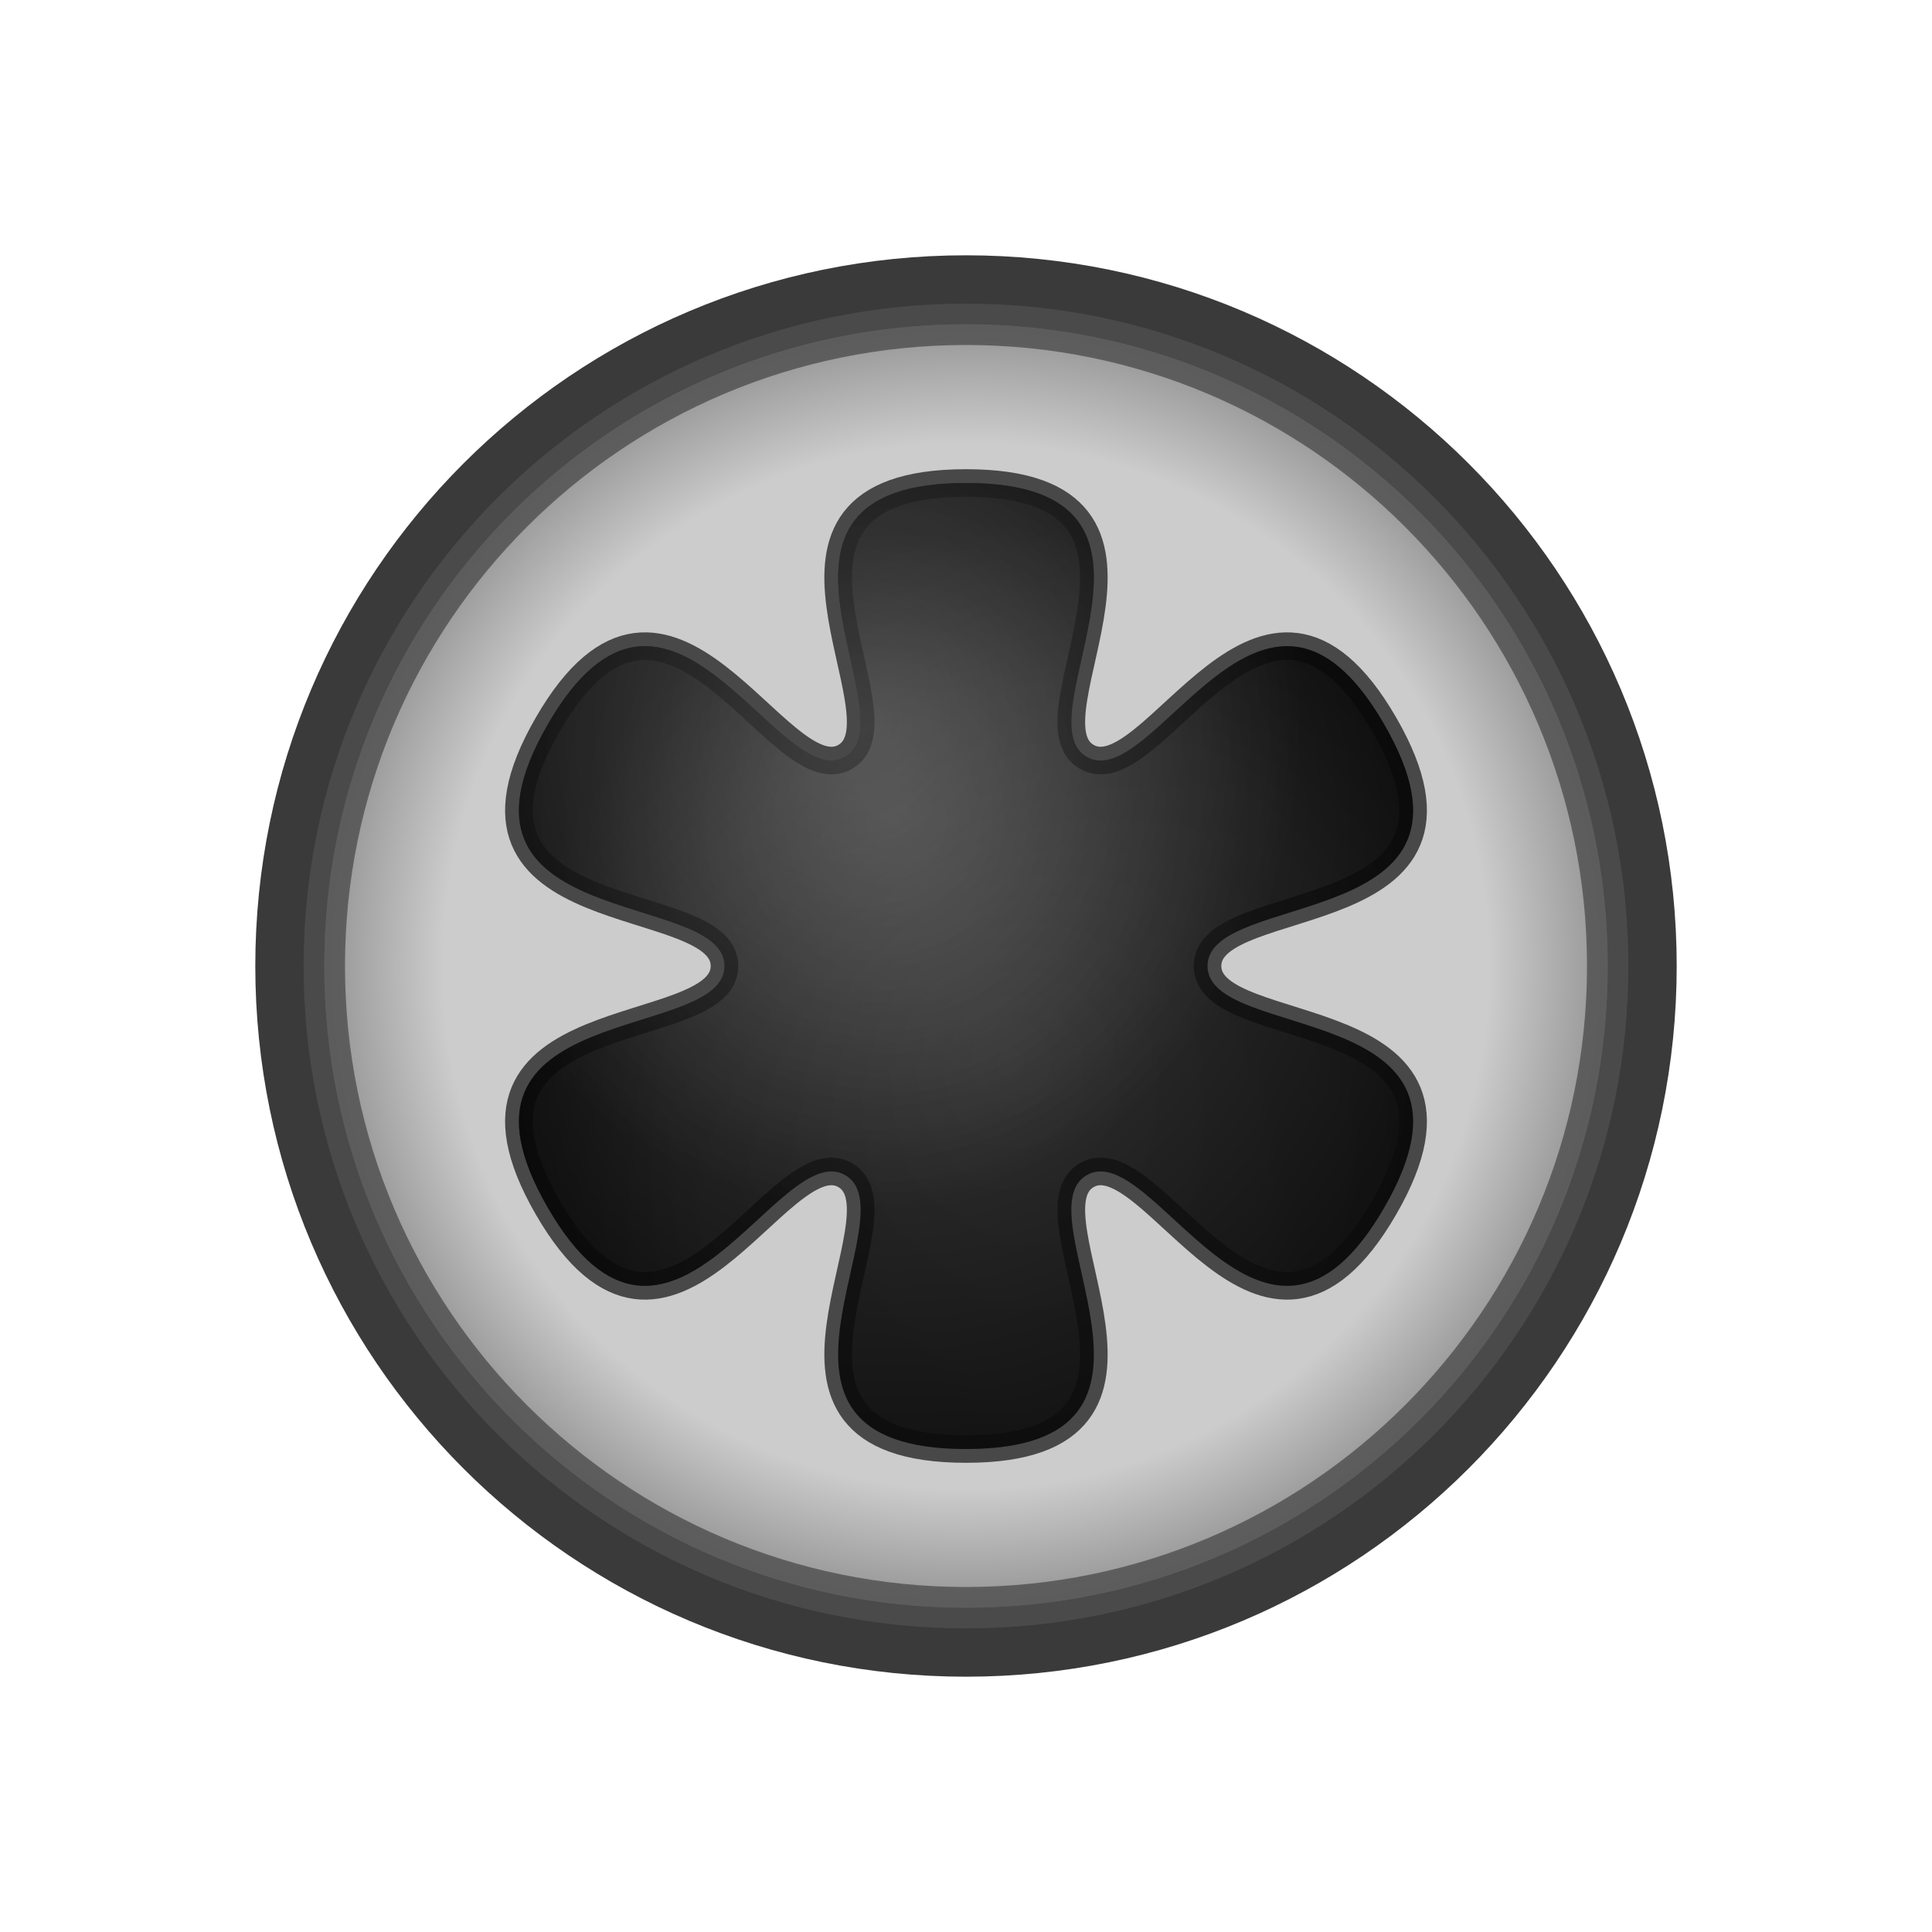
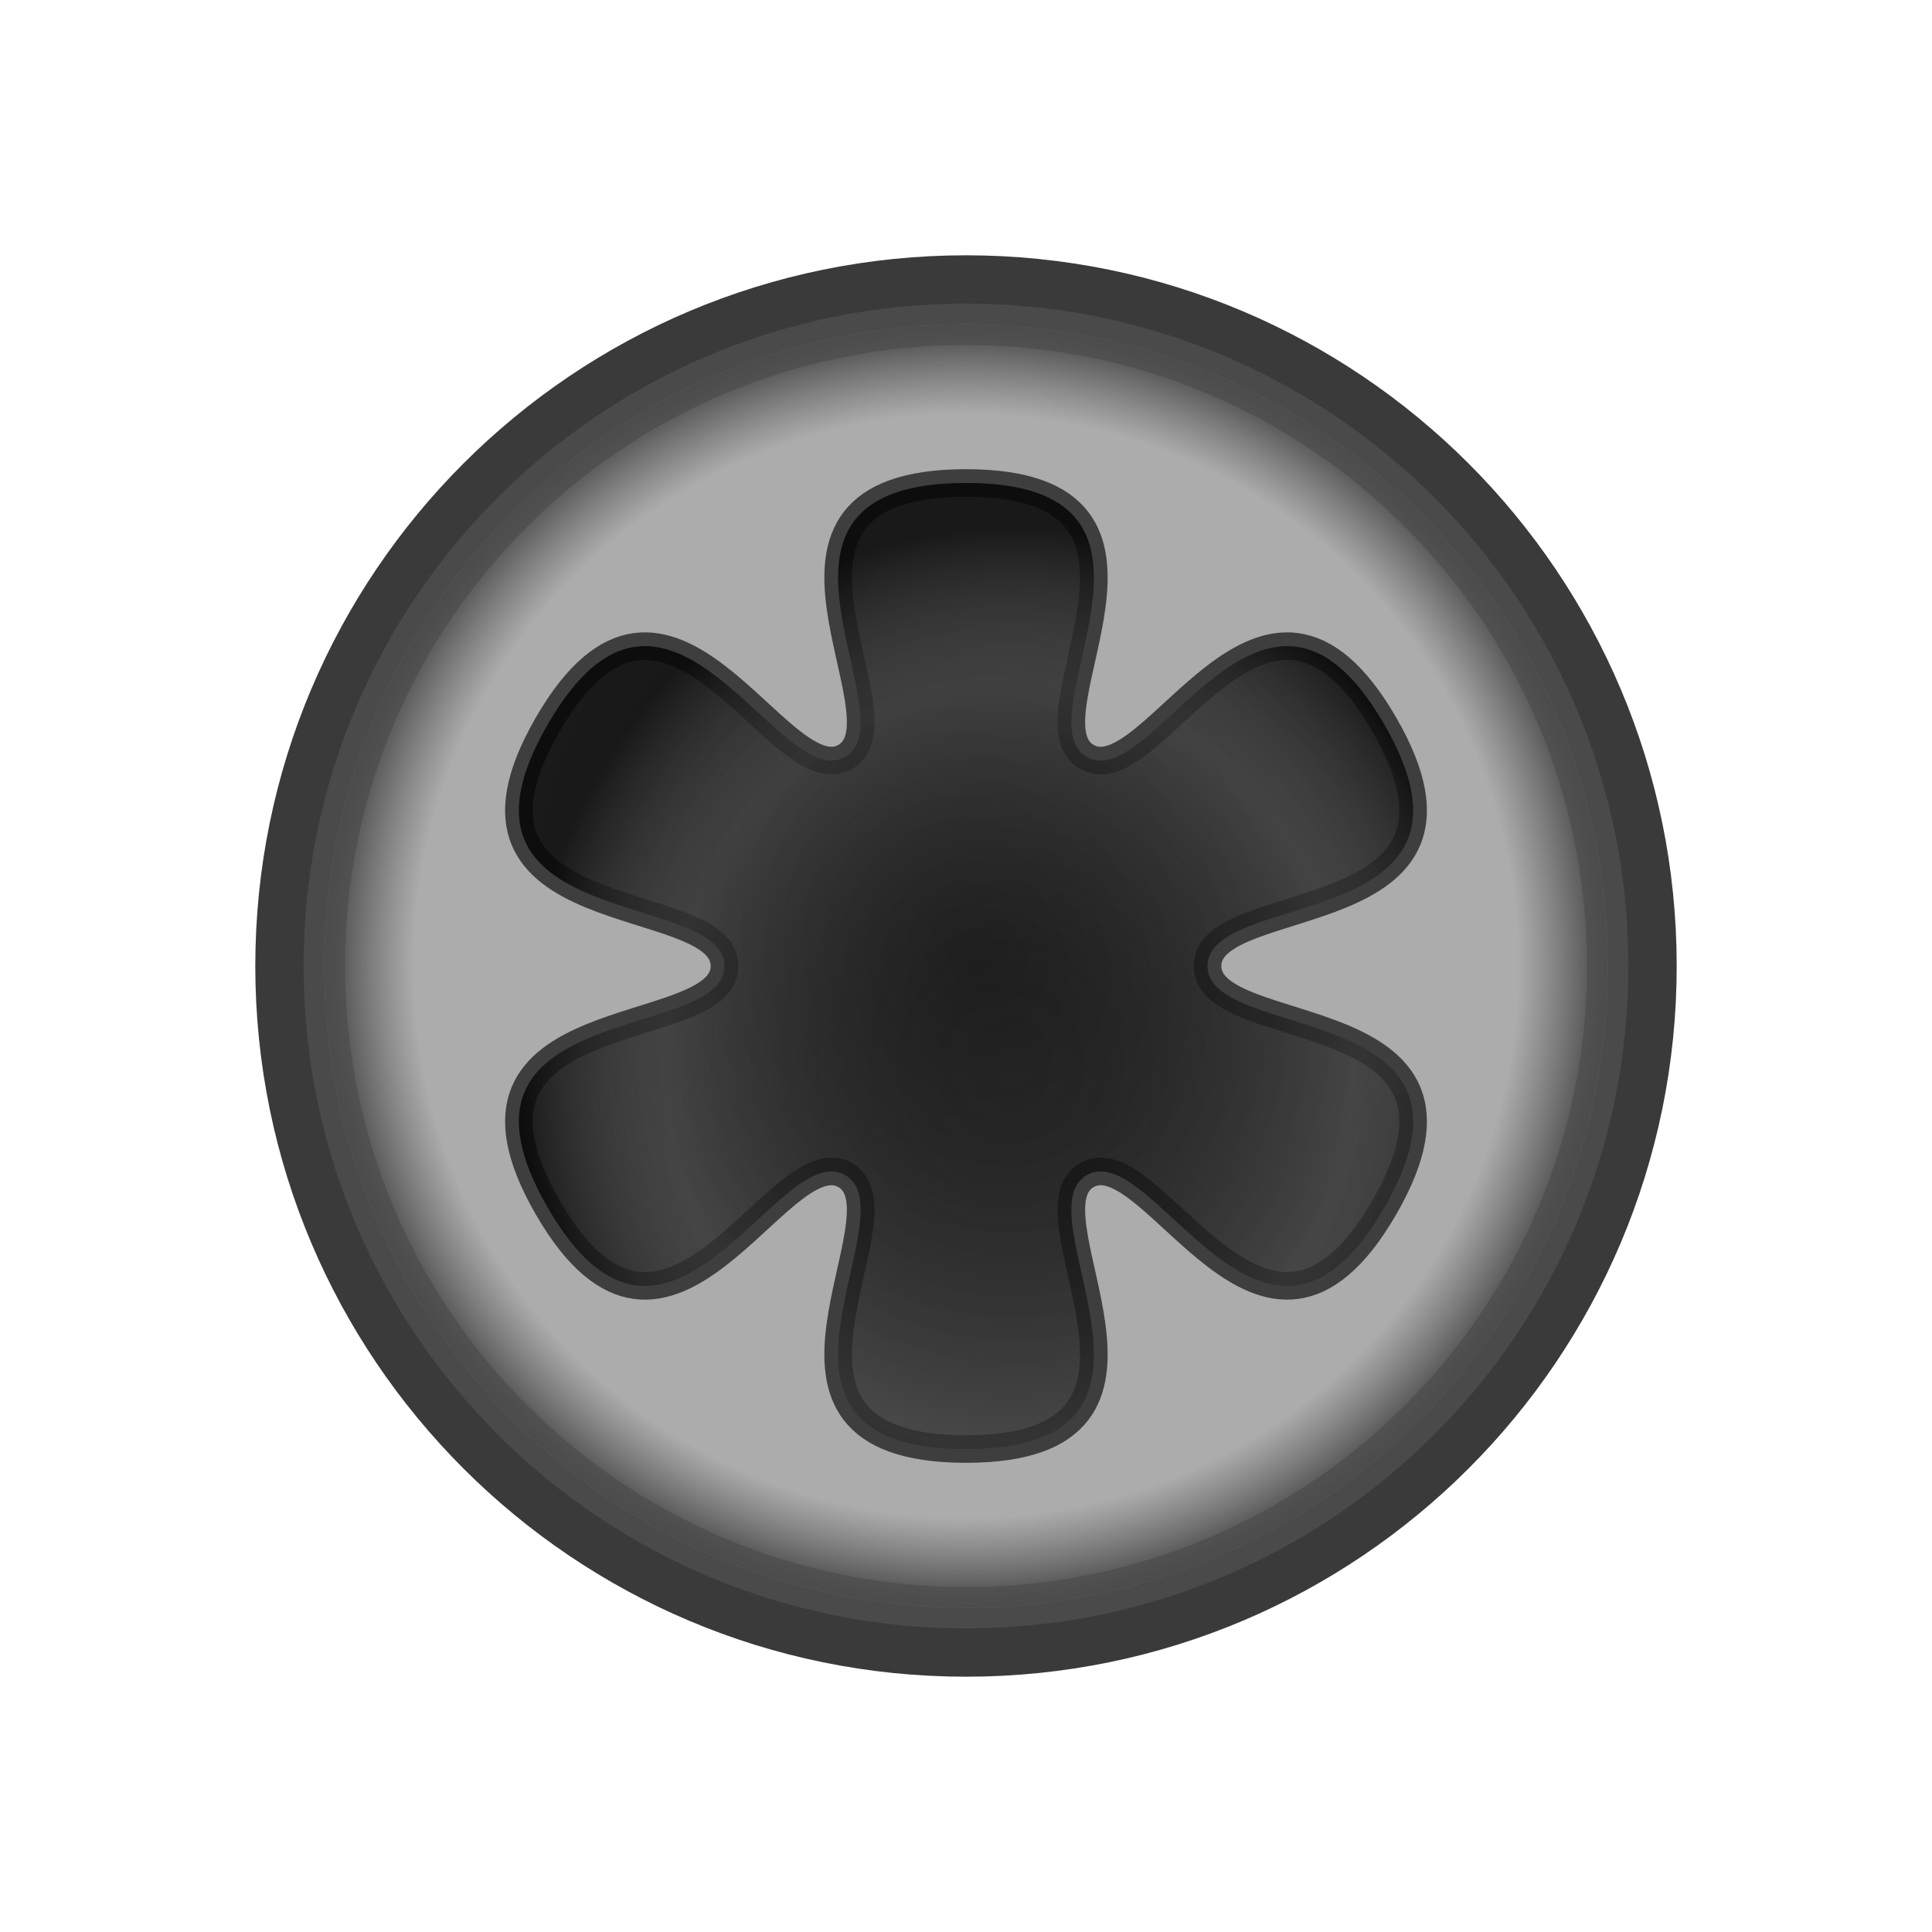
<svg xmlns="http://www.w3.org/2000/svg" xmlns:xlink="http://www.w3.org/1999/xlink" version="1.1" width="28" height="28" viewBox="0 0 28 28" id="svg30">
  <defs id="defs9">
-     <linearGradient id="linearGradient45">
-       <stop style="stop-color:#999999;stop-opacity:1;" offset="0.791" id="stop45" />
-       <stop style="stop-color:#191919;stop-opacity:1;" offset="1" id="stop46" />
+     <linearGradient id="linearGradient1">
+       <stop style="stop-color:#989898;stop-opacity:0.799;" offset="0.832" id="stop9" />
+       <stop style="stop-color:#262626;stop-opacity:1;" offset="1" id="stop2" />
    </linearGradient>
-     <radialGradient id="torxRecessFill" cx="42%" cy="35%" r="65%">
-       <stop offset="0%" stop-color="#484848" id="stop1" />
-       <stop offset="60%" stop-color="#2a2a2a" id="stop2" />
-       <stop offset="100%" stop-color="#1a1a1a" id="stop3" />
+     <radialGradient id="torxRecessFill" cx="0.161" cy="-0.095" r="8.755" gradientTransform="matrix(0.4856519,0.8305686,-0.734864,0.4296913,0.00711382,-0.1912079)" fx="0.161" fy="-0.095" gradientUnits="userSpaceOnUse">
+       <stop offset="0" stop-color="#484848" id="stop1" style="stop-color:#1e1e1e;stop-opacity:1;" />
+       <stop offset="1" stop-color="#1a1a1a" id="stop3" style="stop-color:#383838;stop-opacity:1;" />
    </radialGradient>
    <radialGradient id="torxShadow" cx="55%" cy="60%" r="55%">
      <stop offset="0%" stop-color="#000000" stop-opacity="0.0" id="stop4" />
-       <stop offset="70%" stop-color="#000000" stop-opacity="0.25" id="stop5" />
-       <stop offset="100%" stop-color="#000000" stop-opacity="0.5" id="stop6" />
+       <stop offset="0.7" stop-color="#000000" stop-opacity="0.25" id="stop5" style="stop-color:#7f7f7f;stop-opacity:0.25;" />
+       <stop offset="1" stop-color="#000000" stop-opacity="0.5" id="stop6" style="stop-color:#000000;stop-opacity:0.5;" />
    </radialGradient>
-     <radialGradient xlink:href="#linearGradient45" id="radialGradient46" cx="14" cy="14" fx="14" fy="14" r="9.6" gradientUnits="userSpaceOnUse" />
-     <radialGradient id="torxSpecular" cx="38%" cy="25%" r="50%">
-       <stop offset="0%" stop-color="#ffffff" stop-opacity="0.18" id="stop7" />
-       <stop offset="100%" stop-color="#ffffff" stop-opacity="0" id="stop8" />
+     <radialGradient id="torxSpecular" cx="0.135" cy="-0.255" r="6.735" gradientTransform="scale(0.9621341,1.039356)" fx="0.135" fy="-0.255" gradientUnits="userSpaceOnUse">
+       <stop offset="0" stop-color="#ffffff" stop-opacity="0.18" id="stop7" style="stop-color:#161616;stop-opacity:1;" />
+       <stop offset="1" stop-color="#ffffff" stop-opacity="0" id="stop8" style="stop-color:#373737;stop-opacity:1;" />
    </radialGradient>
    <path id="torxShape" d="M -1.750,-3.031           C -0.780,-3.591 -3.500,-7.000 0.000,-7.000           C 3.500,-7.000 0.780,-3.591 1.750,-3.031           C 2.720,-2.471 4.312,-6.531 6.062,-3.500           C 7.812,-0.469 3.500,-1.120 3.500,-0.000           C 3.500,1.120 7.812,0.469 6.062,3.500           C 4.312,6.531 2.720,2.471 1.750,3.031           C 0.780,3.591 3.500,7.000 0.000,7.000           C -3.500,7.000 -0.780,3.591 -1.750,3.031           C -2.720,2.471 -4.312,6.531 -6.062,3.500           C -7.812,0.469 -3.500,1.120 -3.500,0.000           C -3.500,-1.120 -7.812,-0.469 -6.062,-3.500           C -4.312,-6.531 -2.720,-2.471 -1.750,-3.031 Z" />
+     <radialGradient xlink:href="#linearGradient1" id="radialGradient9" cx="14" cy="14" fx="14" fy="14" r="9.6" gradientUnits="userSpaceOnUse" />
  </defs>
  <circle cx="14" cy="14" r="9.8" fill="none" stroke="#3a3a3a" stroke-width="1" stroke-opacity="1" id="circle13" style="display:inline;stroke-dasharray:none" />
-   <circle fill="none" stroke="#4e4e4e" stroke-width="0.6" stroke-opacity="0.8" id="circle14" style="display:inline;fill:url(#radialGradient46);fill-opacity:0.5" r="9.3" cy="14" cx="14" />
+   <circle fill="none" stroke="#4e4e4e" stroke-width="0.6" stroke-opacity="0.8" id="circle14" style="display:inline;fill:url(#radialGradient9);fill-opacity:1" r="9.3" cy="14" cx="14" />
  <g transform="translate(14,14)" id="torxGroup">
-     <path d="M -1.750,-3.031           C -0.780,-3.591 -3.500,-7.000 0.000,-7.000           C 3.500,-7.000 0.780,-3.591 1.750,-3.031           C 2.720,-2.471 4.312,-6.531 6.062,-3.500           C 7.812,-0.469 3.500,-1.120 3.500,-0.000           C 3.500,1.120 7.812,0.469 6.062,3.500           C 4.312,6.531 2.720,2.471 1.750,3.031           C 0.780,3.591 3.500,7.000 0.000,7.000           C -3.500,7.000 -0.780,3.591 -1.750,3.031           C -2.720,2.471 -4.312,6.531 -6.062,3.500           C -7.812,0.469 -3.500,1.120 -3.500,0.000           C -3.500,-1.120 -7.812,-0.469 -6.062,-3.500           C -4.312,-6.531 -2.720,-2.471 -1.750,-3.031 Z" fill="url(#torxRecessFill)" stroke="none" id="torxMainFill" />
-     <path d="M -1.750,-3.031           C -0.780,-3.591 -3.500,-7.000 0.000,-7.000           C 3.500,-7.000 0.780,-3.591 1.750,-3.031           C 2.720,-2.471 4.312,-6.531 6.062,-3.500           C 7.812,-0.469 3.500,-1.120 3.500,-0.000           C 3.500,1.120 7.812,0.469 6.062,3.500           C 4.312,6.531 2.720,2.471 1.750,3.031           C 0.780,3.591 3.500,7.000 0.000,7.000           C -3.500,7.000 -0.780,3.591 -1.750,3.031           C -2.720,2.471 -4.312,6.531 -6.062,3.500           C -7.812,0.469 -3.500,1.120 -3.500,0.000           C -3.500,-1.120 -7.812,-0.469 -6.062,-3.500           C -4.312,-6.531 -2.720,-2.471 -1.750,-3.031 Z" fill="none" stroke="#111111" stroke-width="0.4" stroke-opacity="0.7" id="torxEdgeStroke" />
+     <path d="M -1.75,-3.031 C -0.78,-3.591 -3.5,-7 0,-7 c 3.5,0 0.78,3.409 1.75,3.969 0.97,0.56 2.562,-3.5 4.312,-0.469 C 7.812,-0.469 3.5,-1.12 3.5,0 3.5,1.12 7.812,0.469 6.062,3.5 4.312,6.531 2.72,2.471 1.75,3.031 0.78,3.591 3.5,7 0,7 -3.5,7 -0.78,3.591 -1.75,3.031 -2.72,2.471 -4.312,6.531 -6.062,3.5 -7.812,0.469 -3.5,1.12 -3.5,0 c 0,-1.12 -4.312,-0.469 -2.562,-3.5 1.75,-3.031 3.342,1.029 4.312,0.469 z" fill="url(#torxRecessFill)" stroke="none" id="torxMainFill" style="display:inline;fill:url(#torxRecessFill)" />
+     <path d="M -1.75,-3.031 C -0.78,-3.591 -3.5,-7 0,-7 c 3.5,0 0.78,3.409 1.75,3.969 0.97,0.56 2.562,-3.5 4.312,-0.469 C 7.812,-0.469 3.5,-1.12 3.5,0 3.5,1.12 7.812,0.469 6.062,3.5 4.312,6.531 2.72,2.471 1.75,3.031 0.78,3.591 3.5,7 0,7 -3.5,7 -0.78,3.591 -1.75,3.031 -2.72,2.471 -4.312,6.531 -6.062,3.5 -7.812,0.469 -3.5,1.12 -3.5,0 c 0,-1.12 -4.312,-0.469 -2.562,-3.5 1.75,-3.031 3.342,1.029 4.312,0.469 z" fill="none" stroke="#111111" stroke-width="0.4" stroke-opacity="0.7" id="torxEdgeStroke" style="display:inline" />
    <path d="M -1.750,-3.031           C -0.780,-3.591 -3.500,-7.000 0.000,-7.000           C 3.500,-7.000 0.780,-3.591 1.750,-3.031           C 2.720,-2.471 4.312,-6.531 6.062,-3.500           C 7.812,-0.469 3.500,-1.120 3.500,-0.000           C 3.500,1.120 7.812,0.469 6.062,3.500           C 4.312,6.531 2.720,2.471 1.750,3.031           C 0.780,3.591 3.500,7.000 0.000,7.000           C -3.500,7.000 -0.780,3.591 -1.750,3.031           C -2.720,2.471 -4.312,6.531 -6.062,3.500           C -7.812,0.469 -3.500,1.120 -3.500,0.000           C -3.500,-1.120 -7.812,-0.469 -6.062,-3.500           C -4.312,-6.531 -2.720,-2.471 -1.750,-3.031 Z" fill="url(#torxShadow)" stroke="none" id="torxShadowOverlay" />
-     <path d="M -1.750,-3.031           C -0.780,-3.591 -3.500,-7.000 0.000,-7.000           C 3.500,-7.000 0.780,-3.591 1.750,-3.031           C 2.720,-2.471 4.312,-6.531 6.062,-3.500           C 7.812,-0.469 3.500,-1.120 3.500,-0.000           C 3.500,1.120 7.812,0.469 6.062,3.500           C 4.312,6.531 2.720,2.471 1.750,3.031           C 0.780,3.591 3.500,7.000 0.000,7.000           C -3.500,7.000 -0.780,3.591 -1.750,3.031           C -2.720,2.471 -4.312,6.531 -6.062,3.500           C -7.812,0.469 -3.500,1.120 -3.500,0.000           C -3.500,-1.120 -7.812,-0.469 -6.062,-3.500           C -4.312,-6.531 -2.720,-2.471 -1.750,-3.031 Z" fill="url(#torxSpecular)" stroke="none" id="torxSpecularOverlay" />
+     <path d="M -1.75,-3.031 C -0.78,-3.591 -3.5,-7 0,-7 c 3.5,0 0.78,3.409 1.75,3.969 0.97,0.56 2.562,-3.5 4.312,-0.469 C 7.812,-0.469 3.5,-1.12 3.5,0 3.5,1.12 7.812,0.469 6.062,3.5 4.312,6.531 2.72,2.471 1.75,3.031 0.78,3.591 3.5,7 0,7 -3.5,7 -0.78,3.591 -1.75,3.031 -2.72,2.471 -4.312,6.531 -6.062,3.5 -7.812,0.469 -3.5,1.12 -3.5,0 c 0,-1.12 -4.312,-0.469 -2.562,-3.5 1.75,-3.031 3.342,1.029 4.312,0.469 z" fill="url(#torxSpecular)" stroke="none" id="torxSpecularOverlay" style="display:none;fill:url(#torxSpecular)" />
    <circle cx="0" cy="0" r="1.4" fill="#4a4a4a" stroke="#333333" stroke-width="0.3" id="centerPost" style="display:none" />
    <circle cx="-0.3" cy="-0.3" r="0.6" fill="#666666" fill-opacity="0.4" stroke="none" id="centerPostHighlight" style="display:none" />
  </g>
</svg>
